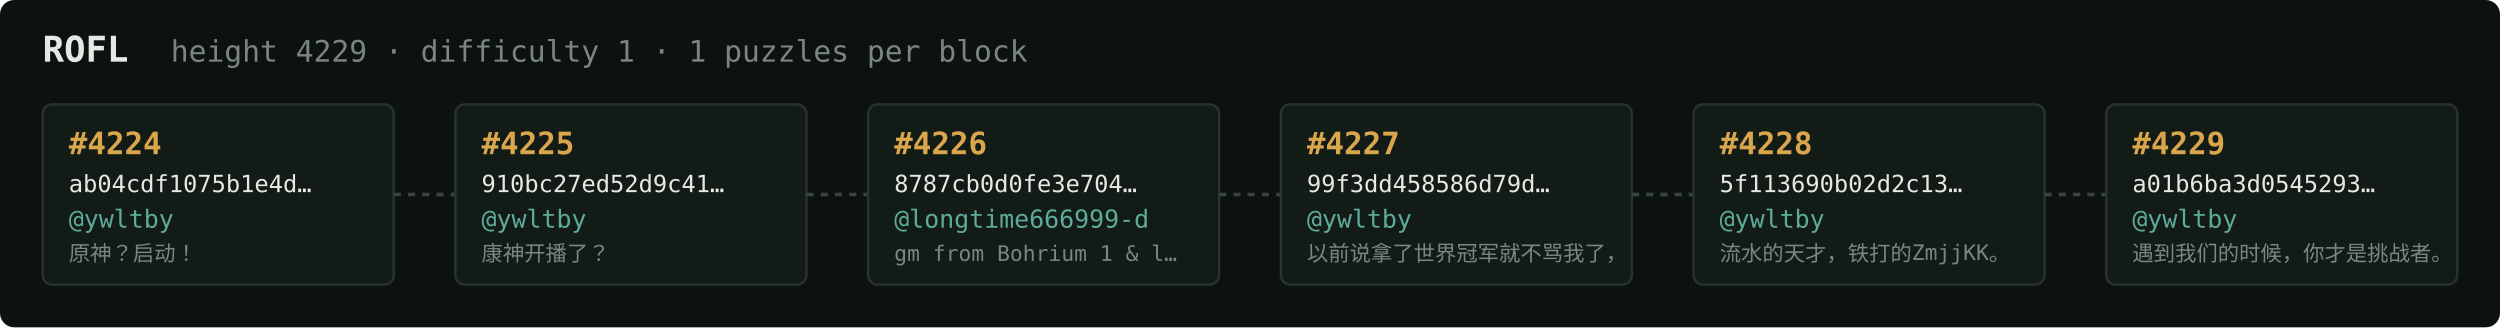
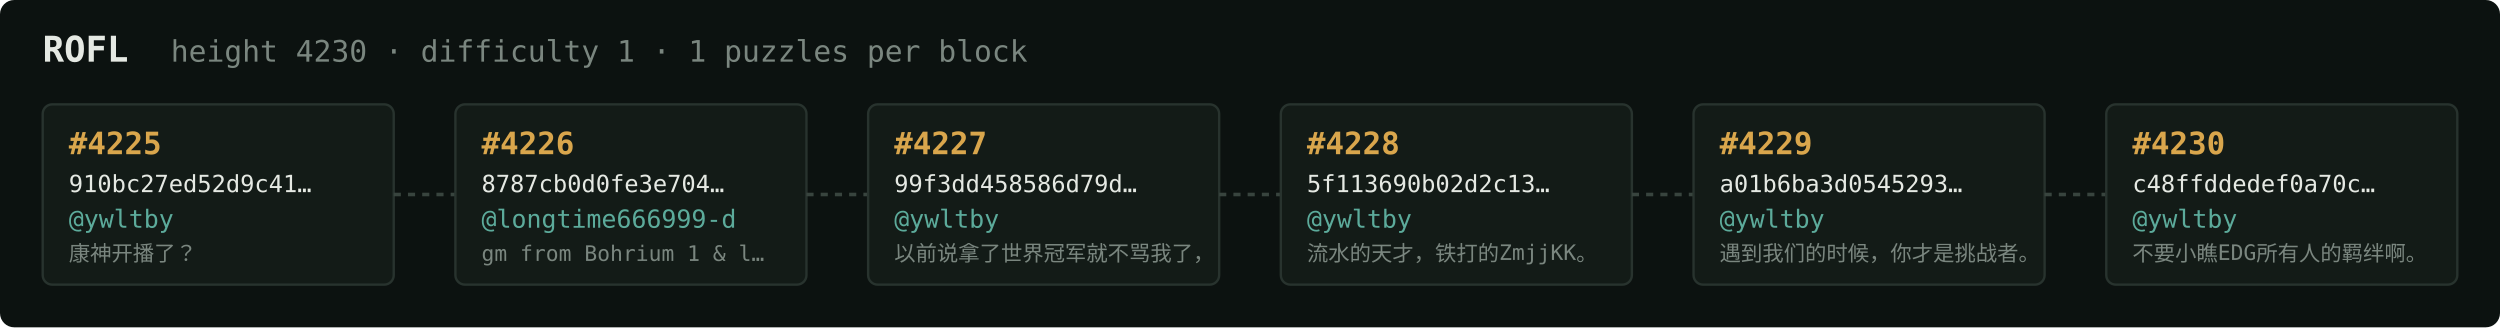
<svg xmlns="http://www.w3.org/2000/svg" width="1054" height="138" viewBox="0 0 1054 138" font-family="ui-monospace,SFMono-Regular,Menlo,monospace">
  <rect fill="#0c1210" width="1054" height="138" rx="6" />
  <text x="18" y="26" fill="#e5e9e3" font-size="15" font-weight="700">ROFL</text>
-   <text x="72" y="26" fill="#7a867f" font-size="12.5">height 4229 · difficulty 1 · 1 puzzles per block</text>
+   <text x="72" y="26" fill="#7a867f" font-size="12.5">height 4230 · difficulty 1 · 1 puzzles per block</text>
  <rect x="18" y="44" width="148" height="76" rx="4" fill="#131b17" stroke="#28332e" stroke-width="1" />
-   <text x="29" y="65" fill="#d9a64c" font-size="13" font-weight="700">#4224</text>
-   <text x="29" y="81" fill="#e5e9e3" font-size="10">ab04cdf1075b1e4d…</text>
+   <text x="29" y="65" fill="#d9a64c" font-size="13" font-weight="700">#4225</text>
+   <text x="29" y="81" fill="#e5e9e3" font-size="10">910bc27ed52d9c41…</text>
  <text x="29" y="96" fill="#5cab9b" font-size="10.5">@ywltby</text>
-   <text x="29" y="110" fill="#7a867f" font-size="9">原神？启动！</text>
+   <text x="29" y="110" fill="#7a867f" font-size="9">康神开播了？</text>
  <line x1="166" y1="82.0" x2="192" y2="82.0" stroke="#38443e" stroke-width="1.5" stroke-dasharray="3 3" />
  <rect x="192" y="44" width="148" height="76" rx="4" fill="#131b17" stroke="#28332e" stroke-width="1" />
-   <text x="203" y="65" fill="#d9a64c" font-size="13" font-weight="700">#4225</text>
-   <text x="203" y="81" fill="#e5e9e3" font-size="10">910bc27ed52d9c41…</text>
-   <text x="203" y="96" fill="#5cab9b" font-size="10.5">@ywltby</text>
-   <text x="203" y="110" fill="#7a867f" font-size="9">康神开播了？</text>
+   <text x="203" y="65" fill="#d9a64c" font-size="13" font-weight="700">#4226</text>
+   <text x="203" y="81" fill="#e5e9e3" font-size="10">8787cb0d0fe3e704…</text>
+   <text x="203" y="96" fill="#5cab9b" font-size="10.5">@longtime666999-d</text>
+   <text x="203" y="110" fill="#7a867f" font-size="9">gm from Bohrium 1 &amp; l…</text>
  <line x1="340" y1="82.0" x2="366" y2="82.0" stroke="#38443e" stroke-width="1.5" stroke-dasharray="3 3" />
  <rect x="366" y="44" width="148" height="76" rx="4" fill="#131b17" stroke="#28332e" stroke-width="1" />
-   <text x="377" y="65" fill="#d9a64c" font-size="13" font-weight="700">#4226</text>
-   <text x="377" y="81" fill="#e5e9e3" font-size="10">8787cb0d0fe3e704…</text>
-   <text x="377" y="96" fill="#5cab9b" font-size="10.5">@longtime666999-d</text>
-   <text x="377" y="110" fill="#7a867f" font-size="9">gm from Bohrium 1 &amp; l…</text>
+   <text x="377" y="65" fill="#d9a64c" font-size="13" font-weight="700">#4227</text>
+   <text x="377" y="81" fill="#e5e9e3" font-size="10">99f3dd458586d79d…</text>
+   <text x="377" y="96" fill="#5cab9b" font-size="10.5">@ywltby</text>
+   <text x="377" y="110" fill="#7a867f" font-size="9">以前说拿了世界冠军就不骂我了，</text>
  <line x1="514" y1="82.0" x2="540" y2="82.0" stroke="#38443e" stroke-width="1.5" stroke-dasharray="3 3" />
  <rect x="540" y="44" width="148" height="76" rx="4" fill="#131b17" stroke="#28332e" stroke-width="1" />
-   <text x="551" y="65" fill="#d9a64c" font-size="13" font-weight="700">#4227</text>
-   <text x="551" y="81" fill="#e5e9e3" font-size="10">99f3dd458586d79d…</text>
+   <text x="551" y="65" fill="#d9a64c" font-size="13" font-weight="700">#4228</text>
+   <text x="551" y="81" fill="#e5e9e3" font-size="10">5f113690b02d2c13…</text>
  <text x="551" y="96" fill="#5cab9b" font-size="10.5">@ywltby</text>
-   <text x="551" y="110" fill="#7a867f" font-size="9">以前说拿了世界冠军就不骂我了，</text>
+   <text x="551" y="110" fill="#7a867f" font-size="9">流水的天才，铁打的ZmjjKK。</text>
  <line x1="688" y1="82.0" x2="714" y2="82.0" stroke="#38443e" stroke-width="1.5" stroke-dasharray="3 3" />
  <rect x="714" y="44" width="148" height="76" rx="4" fill="#131b17" stroke="#28332e" stroke-width="1" />
-   <text x="725" y="65" fill="#d9a64c" font-size="13" font-weight="700">#4228</text>
-   <text x="725" y="81" fill="#e5e9e3" font-size="10">5f113690b02d2c13…</text>
+   <text x="725" y="65" fill="#d9a64c" font-size="13" font-weight="700">#4229</text>
+   <text x="725" y="81" fill="#e5e9e3" font-size="10">a01b6ba3d0545293…</text>
  <text x="725" y="96" fill="#5cab9b" font-size="10.5">@ywltby</text>
-   <text x="725" y="110" fill="#7a867f" font-size="9">流水的天才，铁打的ZmjjKK。</text>
+   <text x="725" y="110" fill="#7a867f" font-size="9">遇到我们的时候，你才是挑战者。</text>
  <line x1="862" y1="82.0" x2="888" y2="82.0" stroke="#38443e" stroke-width="1.5" stroke-dasharray="3 3" />
  <rect x="888" y="44" width="148" height="76" rx="4" fill="#131b17" stroke="#28332e" stroke-width="1" />
-   <text x="899" y="65" fill="#d9a64c" font-size="13" font-weight="700">#4229</text>
-   <text x="899" y="81" fill="#e5e9e3" font-size="10">a01b6ba3d0545293…</text>
+   <text x="899" y="65" fill="#d9a64c" font-size="13" font-weight="700">#4230</text>
+   <text x="899" y="81" fill="#e5e9e3" font-size="10">c48ffddedef0a70c…</text>
  <text x="899" y="96" fill="#5cab9b" font-size="10.5">@ywltby</text>
-   <text x="899" y="110" fill="#7a867f" font-size="9">遇到我们的时候，你才是挑战者。</text>
+   <text x="899" y="110" fill="#7a867f" font-size="9">不要小瞧EDG所有人的羁绊啊。</text>
</svg>
